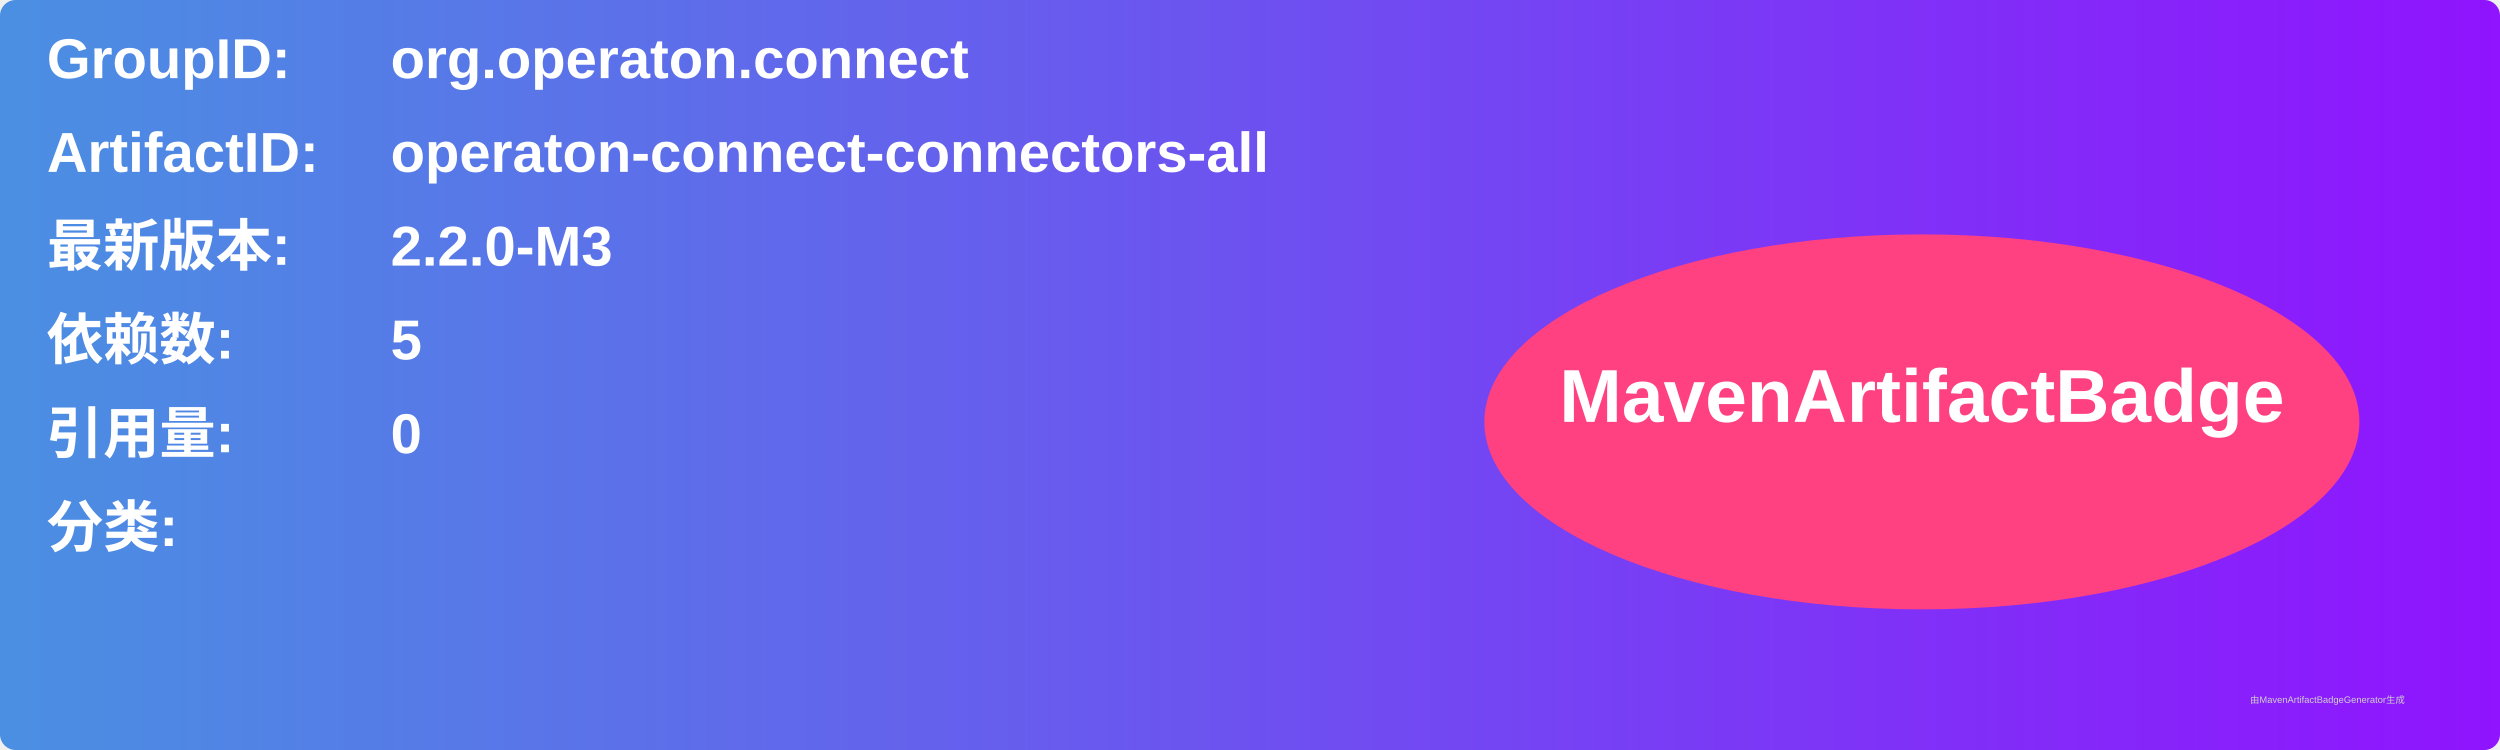
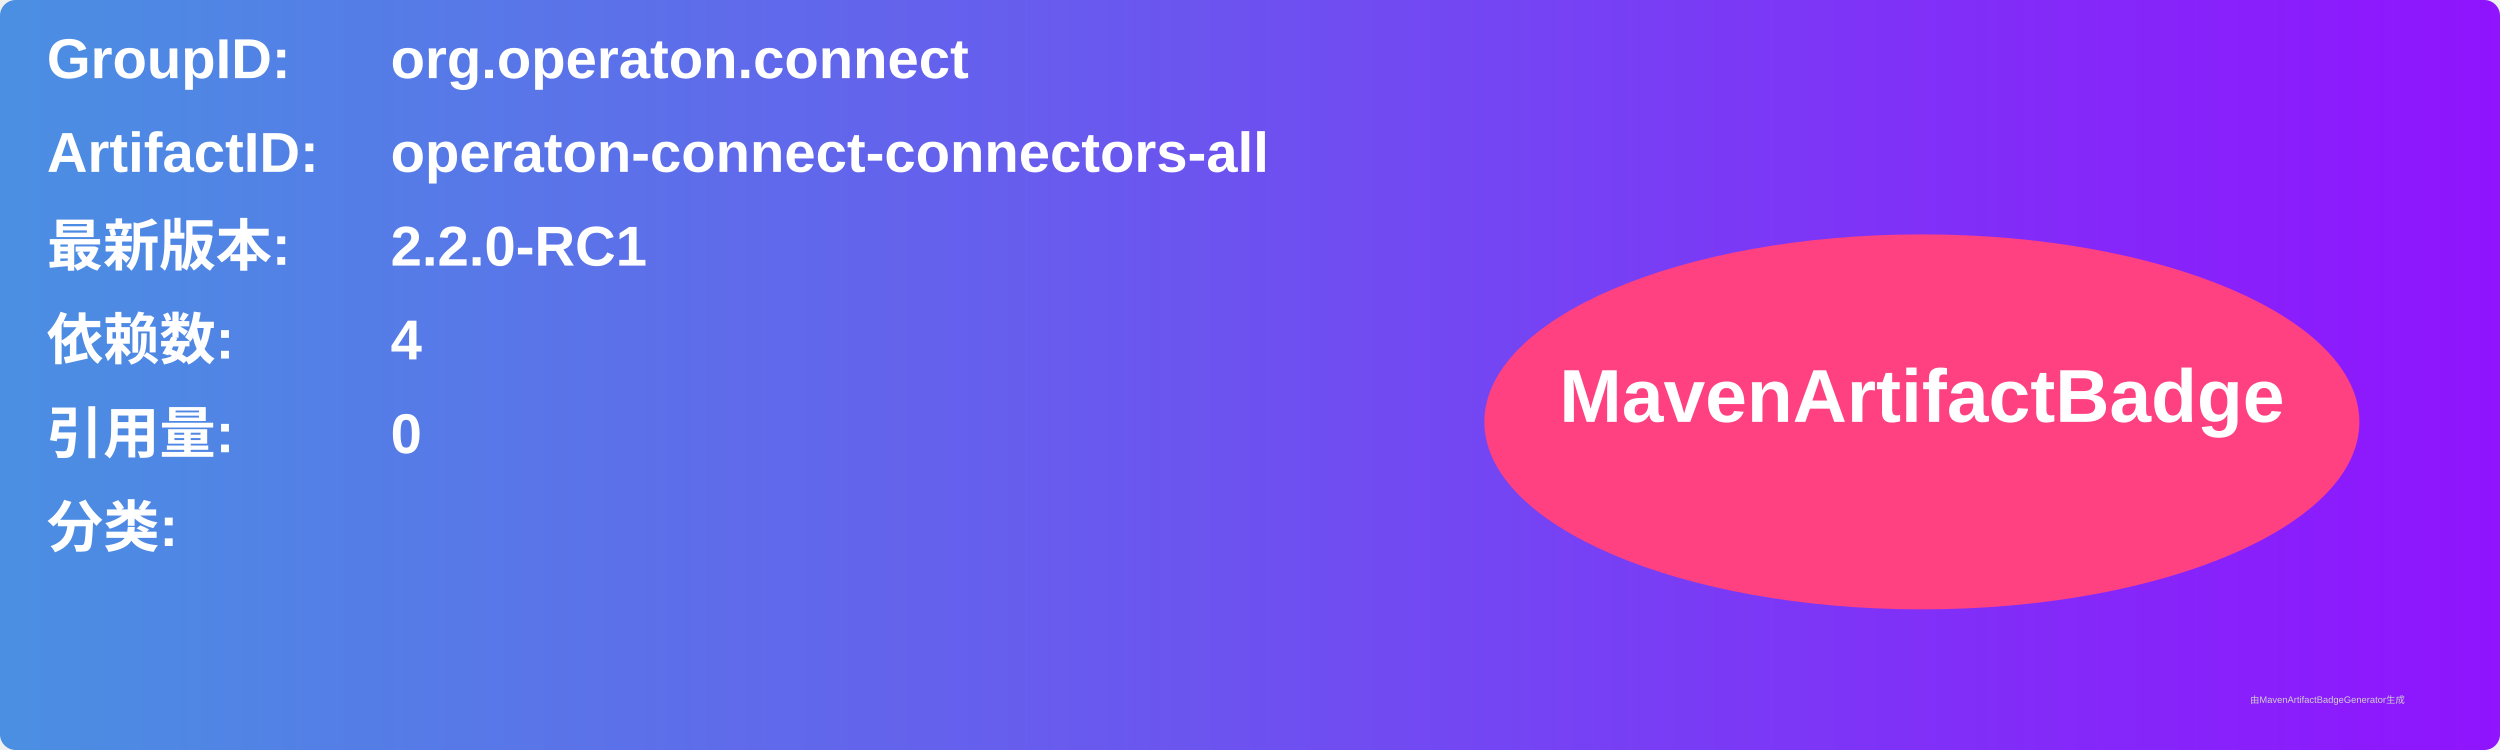
<svg xmlns="http://www.w3.org/2000/svg" width="800" height="240" viewBox="0 0 800 240">
  <linearGradient id="grad" x1="0%" y1="0%" x2="100%" y2="0%">
    <stop offset="0%" stop-color="#4a90e2" />
    <stop offset="100%" stop-color="#9013fe" />
  </linearGradient>
  <rect width="100%" height="100%" rx="5" ry="5" fill="url(#grad)" />
  <g transform="translate(15, 15)">
    <text x="0" y="10" font-family="Arial" font-size="18" fill="white" font-weight="bold" width="260">GroupID:</text>
    <text x="110" y="10" font-family="Arial" font-size="18" fill="white" font-weight="bold" width="460">org.operaton.connect</text>
    <text x="0" y="40" font-family="Arial" font-size="18" fill="white" font-weight="bold" width="260">ArtifactID:</text>
    <text x="110" y="40" font-family="Arial" font-size="18" fill="white" font-weight="bold" width="460">operaton-connect-connectors-all</text>
    <text x="0" y="70" font-family="Arial" font-size="18" fill="white" font-weight="bold">最新版本:</text>
    <text x="110" y="70" font-family="Arial" font-size="18" fill="white" font-weight="bold">
-       <tspan font-weight="bold">2.2.0-M3</tspan>
+       <tspan font-weight="bold">2.2.0-RC1</tspan>
    </text>
    <text x="0" y="100" font-family="Arial" font-size="18" fill="white" font-weight="bold">依赖数: </text>
    <text x="110" y="100" font-family="Arial" font-size="18" fill="white">
-       <tspan font-weight="bold">5</tspan>
+       <tspan font-weight="bold">4</tspan>
    </text>
    <text x="0" y="130" font-family="Arial" font-size="18" fill="white" font-weight="bold">引用量: </text>
    <text x="110" y="130" font-family="Arial" font-size="18" fill="white">
      <tspan font-weight="bold">0</tspan>
    </text>
    <text x="0" y="160" font-family="Arial" font-size="18" fill="white" font-weight="bold">分类:</text>
    <text x="10" y="190" font-family="Arial" font-size="10" fill="white">
      <tspan font-weight="bold" />
    </text>
    <ellipse cx="600" cy="120" rx="140" ry="60" fill="#ff4081" />
    <text x="600" y="120" text-anchor="middle" font-family="Arial" font-size="24" fill="white" font-weight="bold">MavenArtifactBadge</text>
  </g>
  <text x="720" y="225" font-family="Arial" font-size="3" fill="#d0d0d0">由MavenArtifactBadgeGenerator生成</text>
</svg>
